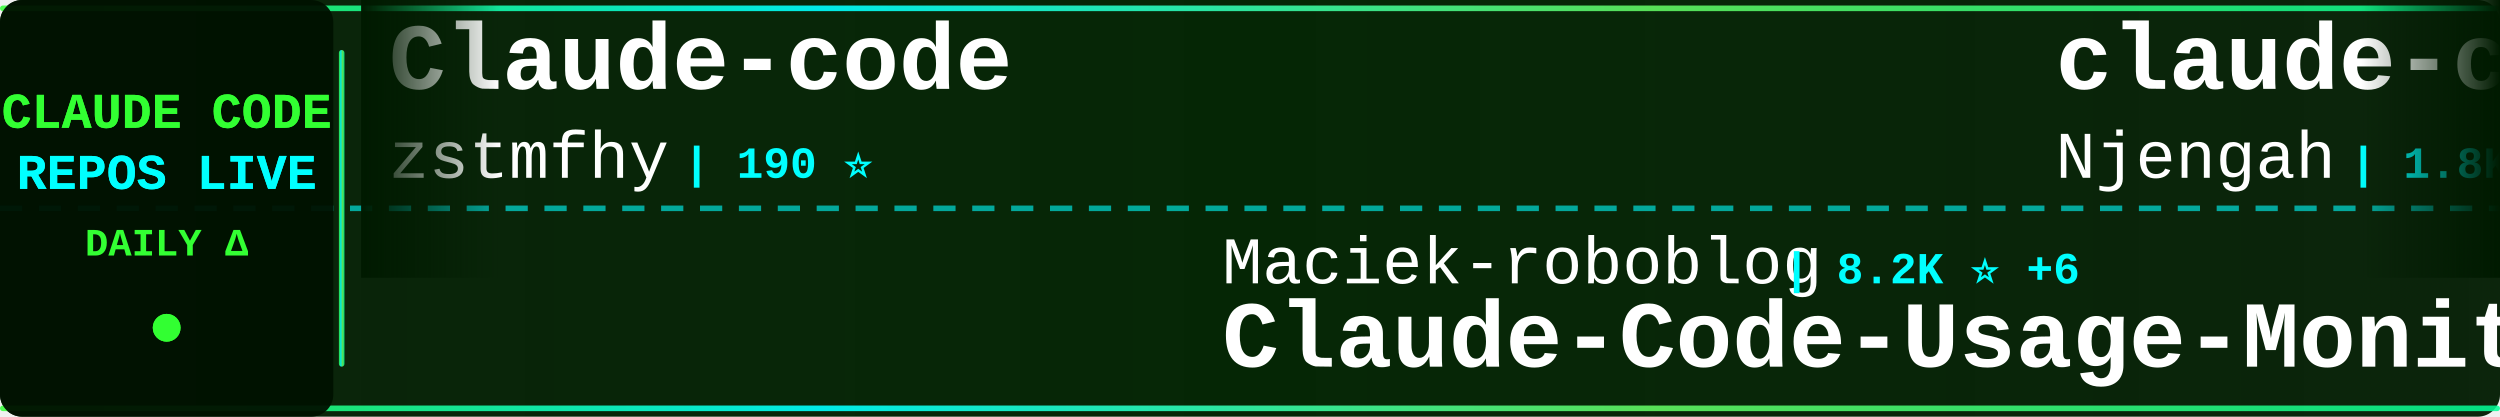
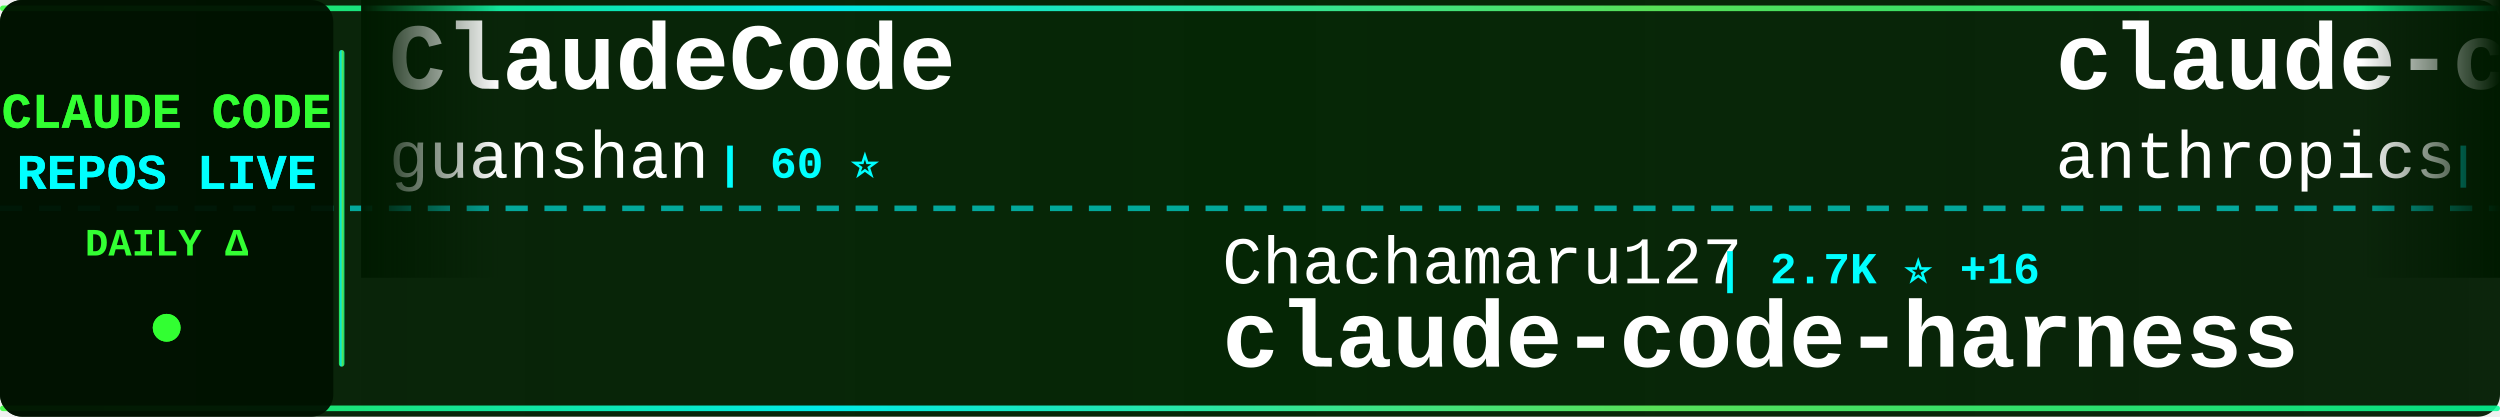
<svg xmlns="http://www.w3.org/2000/svg" width="900" height="150">
  <defs>
    <linearGradient id="tickerBg" x1="0%" y1="0%" x2="100%" y2="0%">
      <stop offset="0%" style="stop-color:#001a00;stop-opacity:0.95" />
      <stop offset="50%" style="stop-color:#002200;stop-opacity:0.98" />
      <stop offset="100%" style="stop-color:#001a00;stop-opacity:0.95" />
    </linearGradient>
    <linearGradient id="borderGrad" x1="0%" y1="0%" x2="100%" y2="0%">
      <stop offset="0%" style="stop-color:#33ff33;stop-opacity:0.85">
        <animate attributeName="stop-opacity" values="0.85;1;0.85" dur="2s" repeatCount="indefinite" />
      </stop>
      <stop offset="33%" style="stop-color:#00ffff;stop-opacity:0.9">
        <animate attributeName="stop-opacity" values="0.9;1;0.9" dur="2.2s" repeatCount="indefinite" />
      </stop>
      <stop offset="66%" style="stop-color:#66ff66;stop-opacity:0.85">
        <animate attributeName="stop-opacity" values="0.85;1;0.85" dur="1.8s" repeatCount="indefinite" />
      </stop>
      <stop offset="100%" style="stop-color:#00ff99;stop-opacity:0.85">
        <animate attributeName="stop-opacity" values="0.85;1;0.85" dur="2s" repeatCount="indefinite" />
      </stop>
    </linearGradient>
    <filter id="textGlow">
      <feGaussianBlur stdDeviation="0.1" result="coloredBlur" />
      <feMerge>
        <feMergeNode in="coloredBlur" />
        <feMergeNode in="SourceGraphic" />
      </feMerge>
    </filter>
    <filter id="metricGlow">
      <feGaussianBlur stdDeviation="0.2" result="coloredBlur" />
      <feMerge>
        <feMergeNode in="coloredBlur" />
        <feMergeNode in="SourceGraphic" />
      </feMerge>
    </filter>
    <linearGradient id="leftFade" x1="0%" y1="0%" x2="100%" y2="0%">
      <stop offset="0%" style="stop-color:#001a00;stop-opacity:1" />
      <stop offset="100%" style="stop-color:#001a00;stop-opacity:0" />
    </linearGradient>
    <linearGradient id="rightFade" x1="0%" y1="0%" x2="100%" y2="0%">
      <stop offset="0%" style="stop-color:#001a00;stop-opacity:0" />
      <stop offset="100%" style="stop-color:#001a00;stop-opacity:1" />
    </linearGradient>
  </defs>
  <rect width="900" height="150" fill="url(#tickerBg)" rx="8" />
  <rect x="0" y="2" width="900" height="2" fill="url(#borderGrad)" rx="1" />
  <rect x="0" y="146" width="900" height="2" fill="url(#borderGrad)" rx="1" />
  <line x1="0" y1="75" x2="900" y2="75" stroke="#00ffff" stroke-width="2" stroke-dasharray="8 6" opacity="0.6" />
  <rect x="0" y="0" width="120" height="150" fill="#001100" opacity="0.95" rx="8" />
  <text x="60" y="46" font-family="'Courier New', monospace" font-size="18" font-weight="bold" fill="#33ff33" text-anchor="middle" filter="url(#textGlow)">
    CLAUDE CODE
  </text>
  <text x="60" y="68" font-family="'Courier New', monospace" font-size="18" font-weight="bold" fill="#00ffff" text-anchor="middle" filter="url(#textGlow)">
    REPOS LIVE
  </text>
  <text x="60" y="92" font-family="'Courier New', monospace" font-size="14" font-weight="bold" fill="#33ff33" text-anchor="middle">
    DAILY Δ
  </text>
  <circle cx="60" cy="118" r="5" fill="#33ff33" filter="url(#metricGlow)">
    <animate attributeName="r" values="4;6;4" dur="1.5s" repeatCount="indefinite" />
    <animate attributeName="opacity" values="0.6;1;0.6" dur="1.5s" repeatCount="indefinite" />
  </circle>
  <rect x="122" y="18" width="2" height="114" fill="url(#borderGrad)" rx="1" />
  <clipPath id="tickerClip">
    <rect x="130" y="0" width="770" height="150" />
  </clipPath>
  <g clip-path="url(#tickerClip)">
    <g id="tickerItems">
      <animateTransform attributeName="transform" attributeType="XML" type="translate" from="0 0" to="-3000 0" dur="54s" repeatCount="indefinite" />
      <g transform="translate(0, 0)">
-         <text x="140" y="32" font-family="'Courier New', monospace" font-size="34" font-weight="bold" fill="#ffffff">Claude-code</text>
-         <text x="140" y="64" font-family="'Courier New', monospace" font-size="24" font-weight="normal" fill="#ffffff" opacity="1.0">zstmfhy</text>
-         <text x="246" y="64" font-family="'Courier New', monospace" font-size="16" font-weight="bold" fill="#00ffff"> | 190 ⭐</text>
+         <text x="140" y="32" font-family="'Courier New', monospace" font-size="34" font-weight="bold" fill="#ffffff">ClaudeCode</text>
+         <text x="140" y="64" font-family="'Courier New', monospace" font-size="24" font-weight="normal" fill="#ffffff" opacity="1.0">guanshan</text>
+         <text x="258" y="64" font-family="'Courier New', monospace" font-size="16" font-weight="bold" fill="#00ffff"> | 60 ⭐</text>
      </g>
      <g transform="translate(300, 0)">
-         <text x="140" y="102" font-family="'Courier New', monospace" font-size="24" font-weight="normal" fill="#ffffff" opacity="1.0">Maciek-roboblog</text>
-         <text x="342" y="102" font-family="'Courier New', monospace" font-size="16" font-weight="bold" fill="#00ffff"> | 8.2K ⭐ +6</text>
-         <text x="140" y="132" font-family="'Courier New', monospace" font-size="34" font-weight="bold" fill="#ffffff">Claude-Code-Usage-Monito...</text>
+         <text x="140" y="102" font-family="'Courier New', monospace" font-size="24" font-weight="normal" fill="#ffffff" opacity="1.0">Chachamaru127</text>
+         <text x="318" y="102" font-family="'Courier New', monospace" font-size="16" font-weight="bold" fill="#00ffff"> | 2.7K ⭐ +16</text>
+         <text x="140" y="132" font-family="'Courier New', monospace" font-size="34" font-weight="bold" fill="#ffffff">claude-code-harness</text>
      </g>
      <g transform="translate(600, 0)">
-         <text x="140" y="32" font-family="'Courier New', monospace" font-size="34" font-weight="bold" fill="#ffffff">claude-code-cheat-sheet</text>
-         <text x="140" y="64" font-family="'Courier New', monospace" font-size="24" font-weight="normal" fill="#ffffff" opacity="1.0">Njengah</text>
-         <text x="246" y="64" font-family="'Courier New', monospace" font-size="16" font-weight="bold" fill="#00ffff"> | 1.8K ⭐ +6</text>
+         <text x="140" y="32" font-family="'Courier New', monospace" font-size="34" font-weight="bold" fill="#ffffff">claude-code-security-rev...</text>
+         <text x="140" y="64" font-family="'Courier New', monospace" font-size="24" font-weight="normal" fill="#ffffff" opacity="1.0">anthropics</text>
+         <text x="282" y="64" font-family="'Courier New', monospace" font-size="16" font-weight="bold" fill="#00ffff"> | 5.2K ⭐ +20</text>
      </g>
      <g transform="translate(900, 0)">
-         <text x="140" y="102" font-family="'Courier New', monospace" font-size="24" font-weight="normal" fill="#ffffff" opacity="1.0">fuergaosi233</text>
-         <text x="306" y="102" font-family="'Courier New', monospace" font-size="16" font-weight="bold" fill="#00ffff"> | 2.7K ⭐</text>
-         <text x="140" y="132" font-family="'Courier New', monospace" font-size="34" font-weight="bold" fill="#ffffff">claude-code-proxy</text>
+         <text x="140" y="102" font-family="'Courier New', monospace" font-size="24" font-weight="normal" fill="#ffffff" opacity="1.0">ghuntley</text>
+         <text x="258" y="102" font-family="'Courier New', monospace" font-size="16" font-weight="bold" fill="#00ffff"> | 983 ⭐ +1</text>
+         <text x="140" y="132" font-family="'Courier New', monospace" font-size="34" font-weight="bold" fill="#ffffff">claude-code-source-code-...</text>
      </g>
      <g transform="translate(1200, 0)">
-         <text x="140" y="32" font-family="'Courier New', monospace" font-size="34" font-weight="bold" fill="#ffffff">claude-code-sourcemap</text>
-         <text x="140" y="64" font-family="'Courier New', monospace" font-size="24" font-weight="normal" fill="#ffffff" opacity="1.0">ChinaSiro</text>
-         <text x="270" y="64" font-family="'Courier New', monospace" font-size="16" font-weight="bold" fill="#00ffff"> | 9.4K ⭐ +4</text>
+         <text x="140" y="32" font-family="'Courier New', monospace" font-size="34" font-weight="bold" fill="#ffffff">claude-code-proxy</text>
+         <text x="140" y="64" font-family="'Courier New', monospace" font-size="24" font-weight="normal" fill="#ffffff" opacity="1.0">fuergaosi233</text>
+         <text x="306" y="64" font-family="'Courier New', monospace" font-size="16" font-weight="bold" fill="#00ffff"> | 2.7K ⭐</text>
      </g>
      <g transform="translate(1500, 0)">
-         <text x="140" y="102" font-family="'Courier New', monospace" font-size="24" font-weight="normal" fill="#ffffff" opacity="1.0">lintsinghua</text>
-         <text x="294" y="102" font-family="'Courier New', monospace" font-size="16" font-weight="bold" fill="#00ffff"> | 3.7K ⭐ +13</text>
-         <text x="140" y="132" font-family="'Courier New', monospace" font-size="34" font-weight="bold" fill="#ffffff">claude-code-book</text>
+         <text x="140" y="102" font-family="'Courier New', monospace" font-size="24" font-weight="normal" fill="#ffffff" opacity="1.0">alirezarezvani</text>
+         <text x="330" y="102" font-family="'Courier New', monospace" font-size="16" font-weight="bold" fill="#00ffff"> | 18.0K ⭐ +75</text>
+         <text x="140" y="132" font-family="'Courier New', monospace" font-size="34" font-weight="bold" fill="#ffffff">claude-skills</text>
      </g>
      <g transform="translate(1800, 0)">
        <text x="140" y="32" font-family="'Courier New', monospace" font-size="34" font-weight="bold" fill="#ffffff">claude-code-hooks-master...</text>
        <text x="140" y="64" font-family="'Courier New', monospace" font-size="24" font-weight="normal" fill="#ffffff" opacity="1.0">disler</text>
-         <text x="234" y="64" font-family="'Courier New', monospace" font-size="16" font-weight="bold" fill="#00ffff"> | 3.8K ⭐ +4</text>
+         <text x="234" y="64" font-family="'Courier New', monospace" font-size="16" font-weight="bold" fill="#00ffff"> | 3.8K ⭐ +5</text>
      </g>
      <g transform="translate(2100, 0)">
-         <text x="140" y="102" font-family="'Courier New', monospace" font-size="24" font-weight="normal" fill="#ffffff" opacity="1.0">diet103</text>
-         <text x="246" y="102" font-family="'Courier New', monospace" font-size="16" font-weight="bold" fill="#00ffff"> | 9.7K ⭐ +4</text>
-         <text x="140" y="132" font-family="'Courier New', monospace" font-size="34" font-weight="bold" fill="#ffffff">claude-code-infrastructu...</text>
+         <text x="140" y="102" font-family="'Courier New', monospace" font-size="24" font-weight="normal" fill="#ffffff" opacity="1.0">LING71671</text>
+         <text x="270" y="102" font-family="'Courier New', monospace" font-size="16" font-weight="bold" fill="#00ffff"> | 885 ⭐ +2</text>
+         <text x="140" y="132" font-family="'Courier New', monospace" font-size="34" font-weight="bold" fill="#ffffff">Open-ClaudeCode</text>
      </g>
      <g transform="translate(2400, 0)">
-         <text x="140" y="32" font-family="'Courier New', monospace" font-size="34" font-weight="bold" fill="#ffffff">andrej-karpathy-skills</text>
-         <text x="140" y="64" font-family="'Courier New', monospace" font-size="24" font-weight="normal" fill="#ffffff" opacity="1.0">multica-ai</text>
-         <text x="282" y="64" font-family="'Courier New', monospace" font-size="16" font-weight="bold" fill="#00ffff"> | 175.0K ⭐ +560</text>
+         <text x="140" y="32" font-family="'Courier New', monospace" font-size="34" font-weight="bold" fill="#ffffff">Claude-Code-Workflow</text>
+         <text x="140" y="64" font-family="'Courier New', monospace" font-size="24" font-weight="normal" fill="#ffffff" opacity="1.0">catlog22</text>
+         <text x="258" y="64" font-family="'Courier New', monospace" font-size="16" font-weight="bold" fill="#00ffff"> | 2.1K ⭐ +4</text>
      </g>
      <g transform="translate(2700, 0)">
-         <text x="140" y="102" font-family="'Courier New', monospace" font-size="24" font-weight="normal" fill="#ffffff" opacity="1.0">nicedreamzapp</text>
-         <text x="318" y="102" font-family="'Courier New', monospace" font-size="16" font-weight="bold" fill="#00ffff"> | 2.8K ⭐ +1</text>
-         <text x="140" y="132" font-family="'Courier New', monospace" font-size="34" font-weight="bold" fill="#ffffff">claude-code-local</text>
+         <text x="140" y="102" font-family="'Courier New', monospace" font-size="24" font-weight="normal" fill="#ffffff" opacity="1.0">Njengah</text>
+         <text x="246" y="102" font-family="'Courier New', monospace" font-size="16" font-weight="bold" fill="#00ffff"> | 1.8K ⭐ +5</text>
+         <text x="140" y="132" font-family="'Courier New', monospace" font-size="34" font-weight="bold" fill="#ffffff">claude-code-cheat-sheet</text>
      </g>
      <g transform="translate(3000, 0)">
-         <text x="140" y="32" font-family="'Courier New', monospace" font-size="34" font-weight="bold" fill="#ffffff">Claude-code</text>
-         <text x="140" y="64" font-family="'Courier New', monospace" font-size="24" font-weight="normal" fill="#ffffff" opacity="1.0">zstmfhy</text>
-         <text x="246" y="64" font-family="'Courier New', monospace" font-size="16" font-weight="bold" fill="#00ffff"> | 190 ⭐</text>
+         <text x="140" y="32" font-family="'Courier New', monospace" font-size="34" font-weight="bold" fill="#ffffff">ClaudeCode</text>
+         <text x="140" y="64" font-family="'Courier New', monospace" font-size="24" font-weight="normal" fill="#ffffff" opacity="1.0">guanshan</text>
+         <text x="258" y="64" font-family="'Courier New', monospace" font-size="16" font-weight="bold" fill="#00ffff"> | 60 ⭐</text>
      </g>
      <g transform="translate(3300, 0)">
-         <text x="140" y="102" font-family="'Courier New', monospace" font-size="24" font-weight="normal" fill="#ffffff" opacity="1.0">Maciek-roboblog</text>
-         <text x="342" y="102" font-family="'Courier New', monospace" font-size="16" font-weight="bold" fill="#00ffff"> | 8.2K ⭐ +6</text>
-         <text x="140" y="132" font-family="'Courier New', monospace" font-size="34" font-weight="bold" fill="#ffffff">Claude-Code-Usage-Monito...</text>
+         <text x="140" y="102" font-family="'Courier New', monospace" font-size="24" font-weight="normal" fill="#ffffff" opacity="1.0">Chachamaru127</text>
+         <text x="318" y="102" font-family="'Courier New', monospace" font-size="16" font-weight="bold" fill="#00ffff"> | 2.7K ⭐ +16</text>
+         <text x="140" y="132" font-family="'Courier New', monospace" font-size="34" font-weight="bold" fill="#ffffff">claude-code-harness</text>
      </g>
      <g transform="translate(3600, 0)">
-         <text x="140" y="32" font-family="'Courier New', monospace" font-size="34" font-weight="bold" fill="#ffffff">claude-code-cheat-sheet</text>
-         <text x="140" y="64" font-family="'Courier New', monospace" font-size="24" font-weight="normal" fill="#ffffff" opacity="1.0">Njengah</text>
-         <text x="246" y="64" font-family="'Courier New', monospace" font-size="16" font-weight="bold" fill="#00ffff"> | 1.8K ⭐ +6</text>
+         <text x="140" y="32" font-family="'Courier New', monospace" font-size="34" font-weight="bold" fill="#ffffff">claude-code-security-rev...</text>
+         <text x="140" y="64" font-family="'Courier New', monospace" font-size="24" font-weight="normal" fill="#ffffff" opacity="1.0">anthropics</text>
+         <text x="282" y="64" font-family="'Courier New', monospace" font-size="16" font-weight="bold" fill="#00ffff"> | 5.2K ⭐ +20</text>
      </g>
      <g transform="translate(3900, 0)">
-         <text x="140" y="102" font-family="'Courier New', monospace" font-size="24" font-weight="normal" fill="#ffffff" opacity="1.0">fuergaosi233</text>
-         <text x="306" y="102" font-family="'Courier New', monospace" font-size="16" font-weight="bold" fill="#00ffff"> | 2.7K ⭐</text>
-         <text x="140" y="132" font-family="'Courier New', monospace" font-size="34" font-weight="bold" fill="#ffffff">claude-code-proxy</text>
+         <text x="140" y="102" font-family="'Courier New', monospace" font-size="24" font-weight="normal" fill="#ffffff" opacity="1.0">ghuntley</text>
+         <text x="258" y="102" font-family="'Courier New', monospace" font-size="16" font-weight="bold" fill="#00ffff"> | 983 ⭐ +1</text>
+         <text x="140" y="132" font-family="'Courier New', monospace" font-size="34" font-weight="bold" fill="#ffffff">claude-code-source-code-...</text>
      </g>
    </g>
  </g>
  <rect x="130" y="0" width="50" height="100" fill="url(#leftFade)" />
  <rect x="850" y="0" width="50" height="100" fill="url(#rightFade)" />
</svg>
